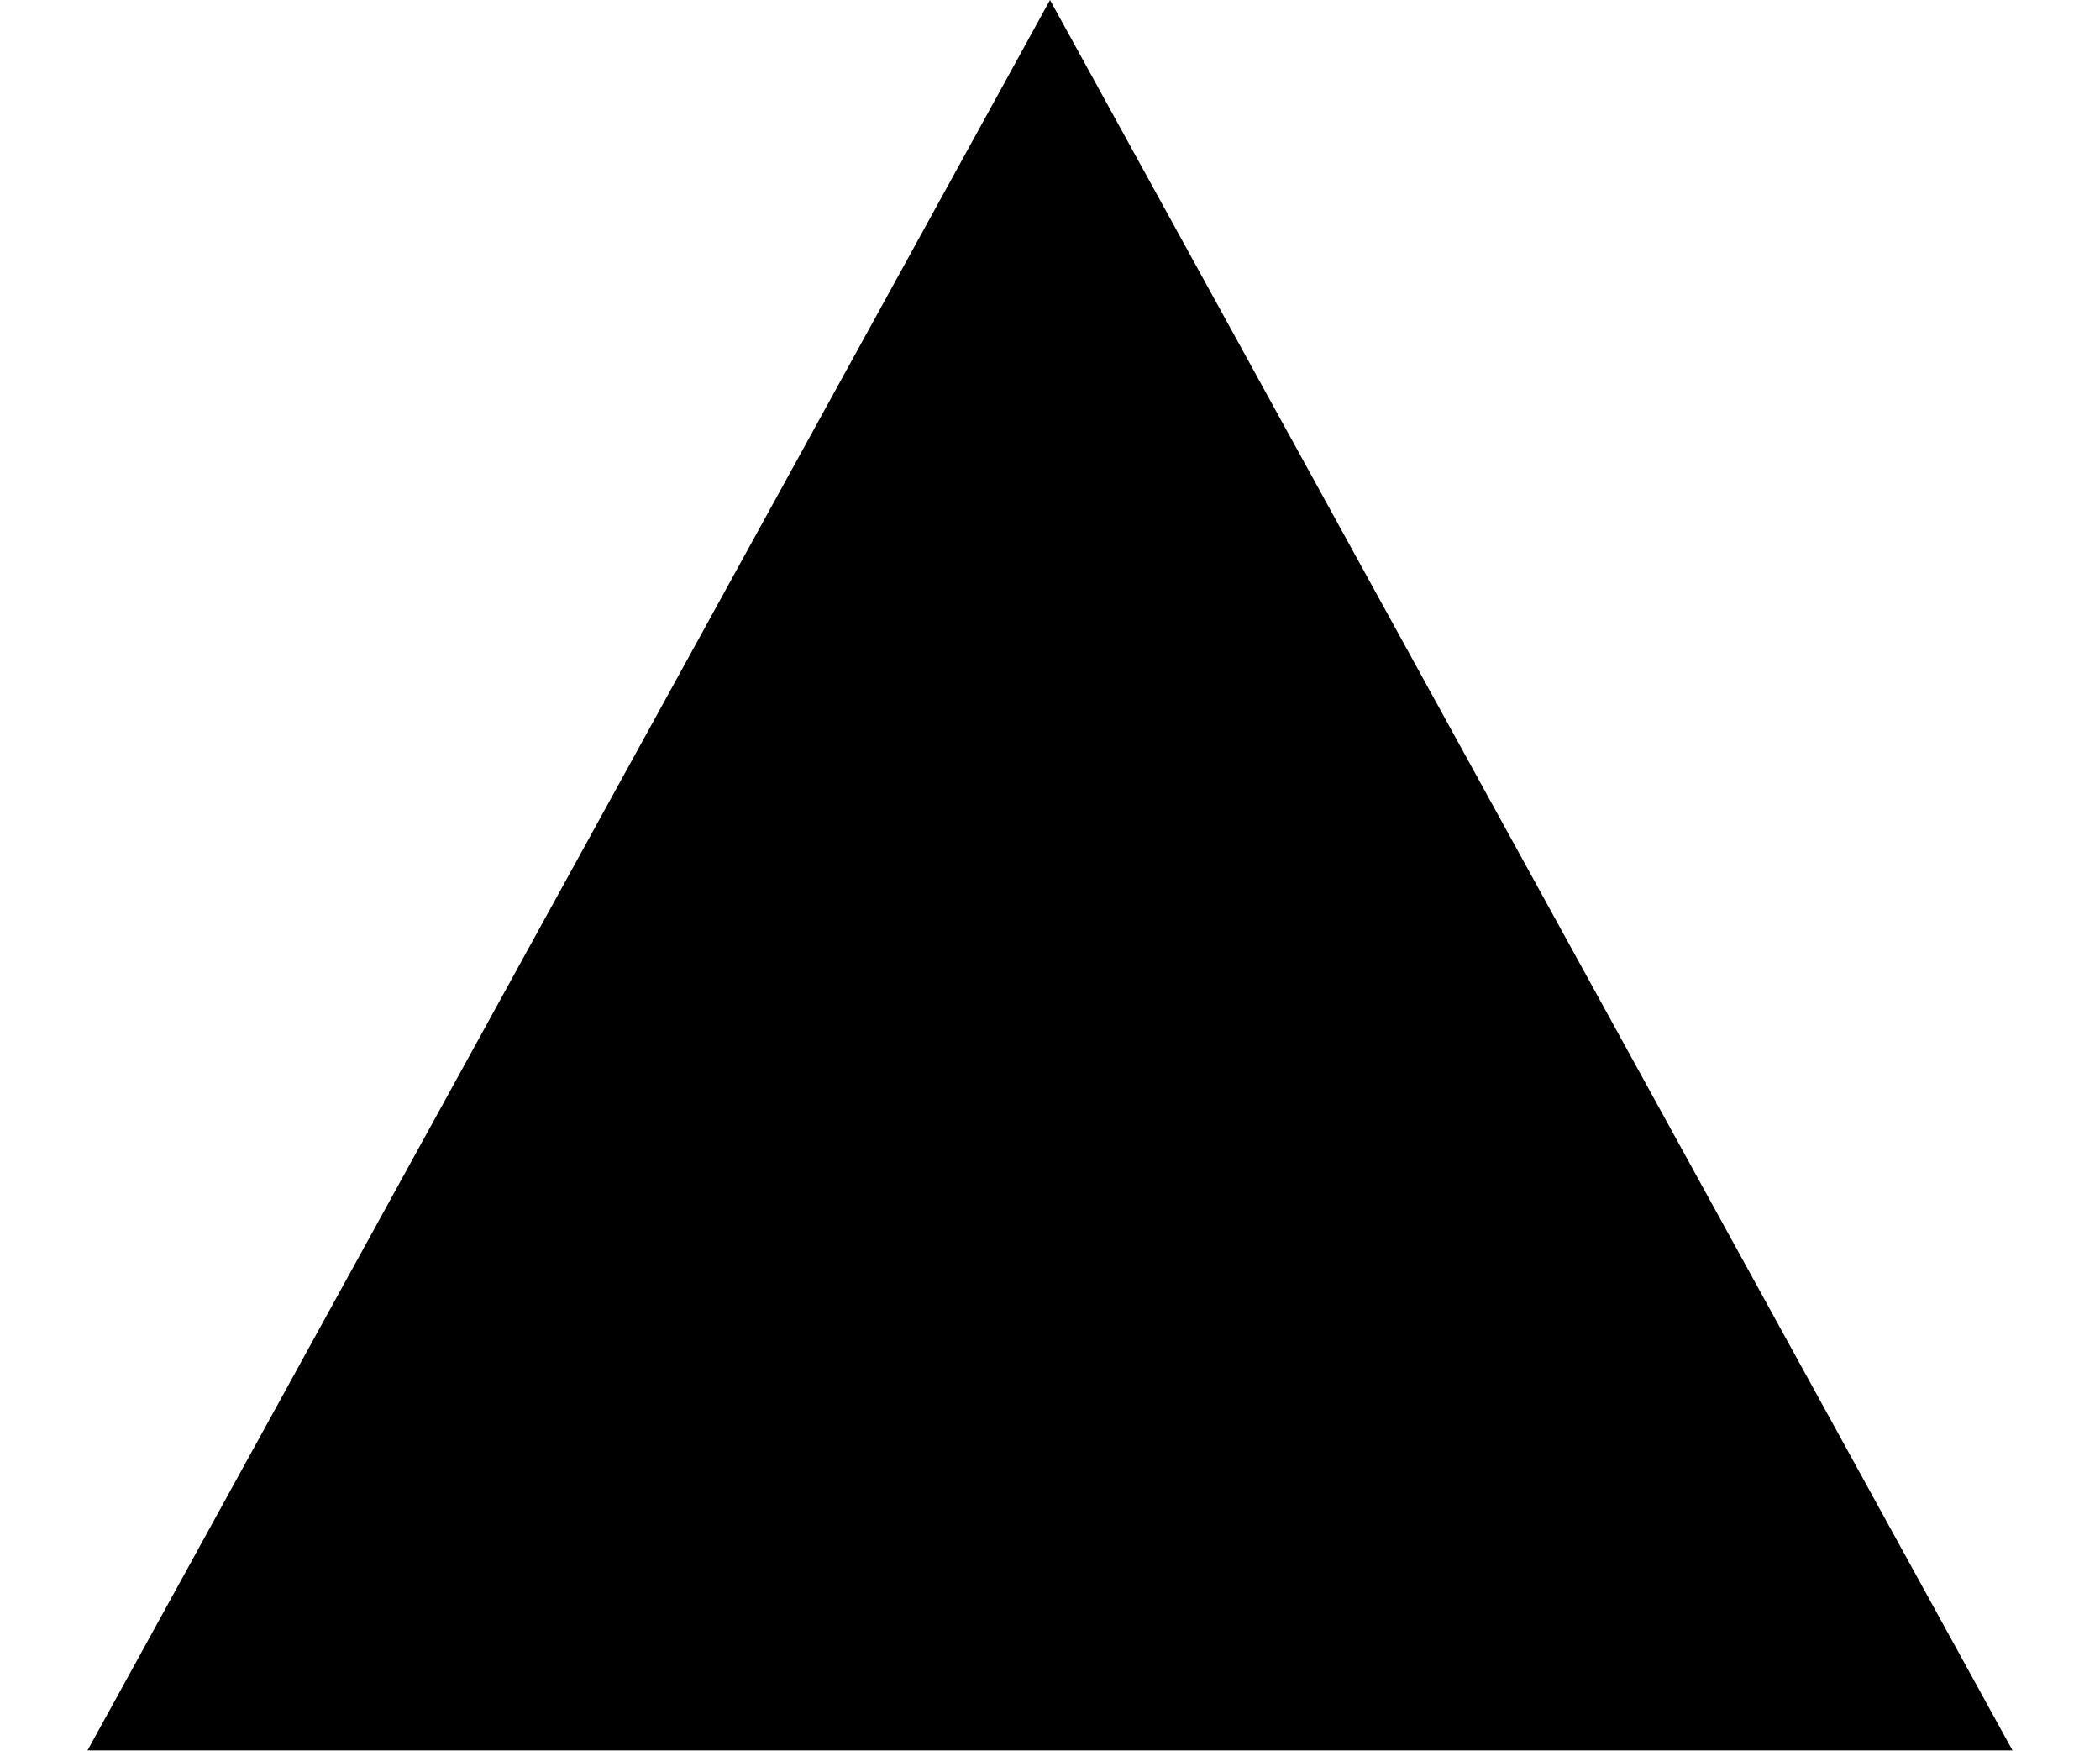
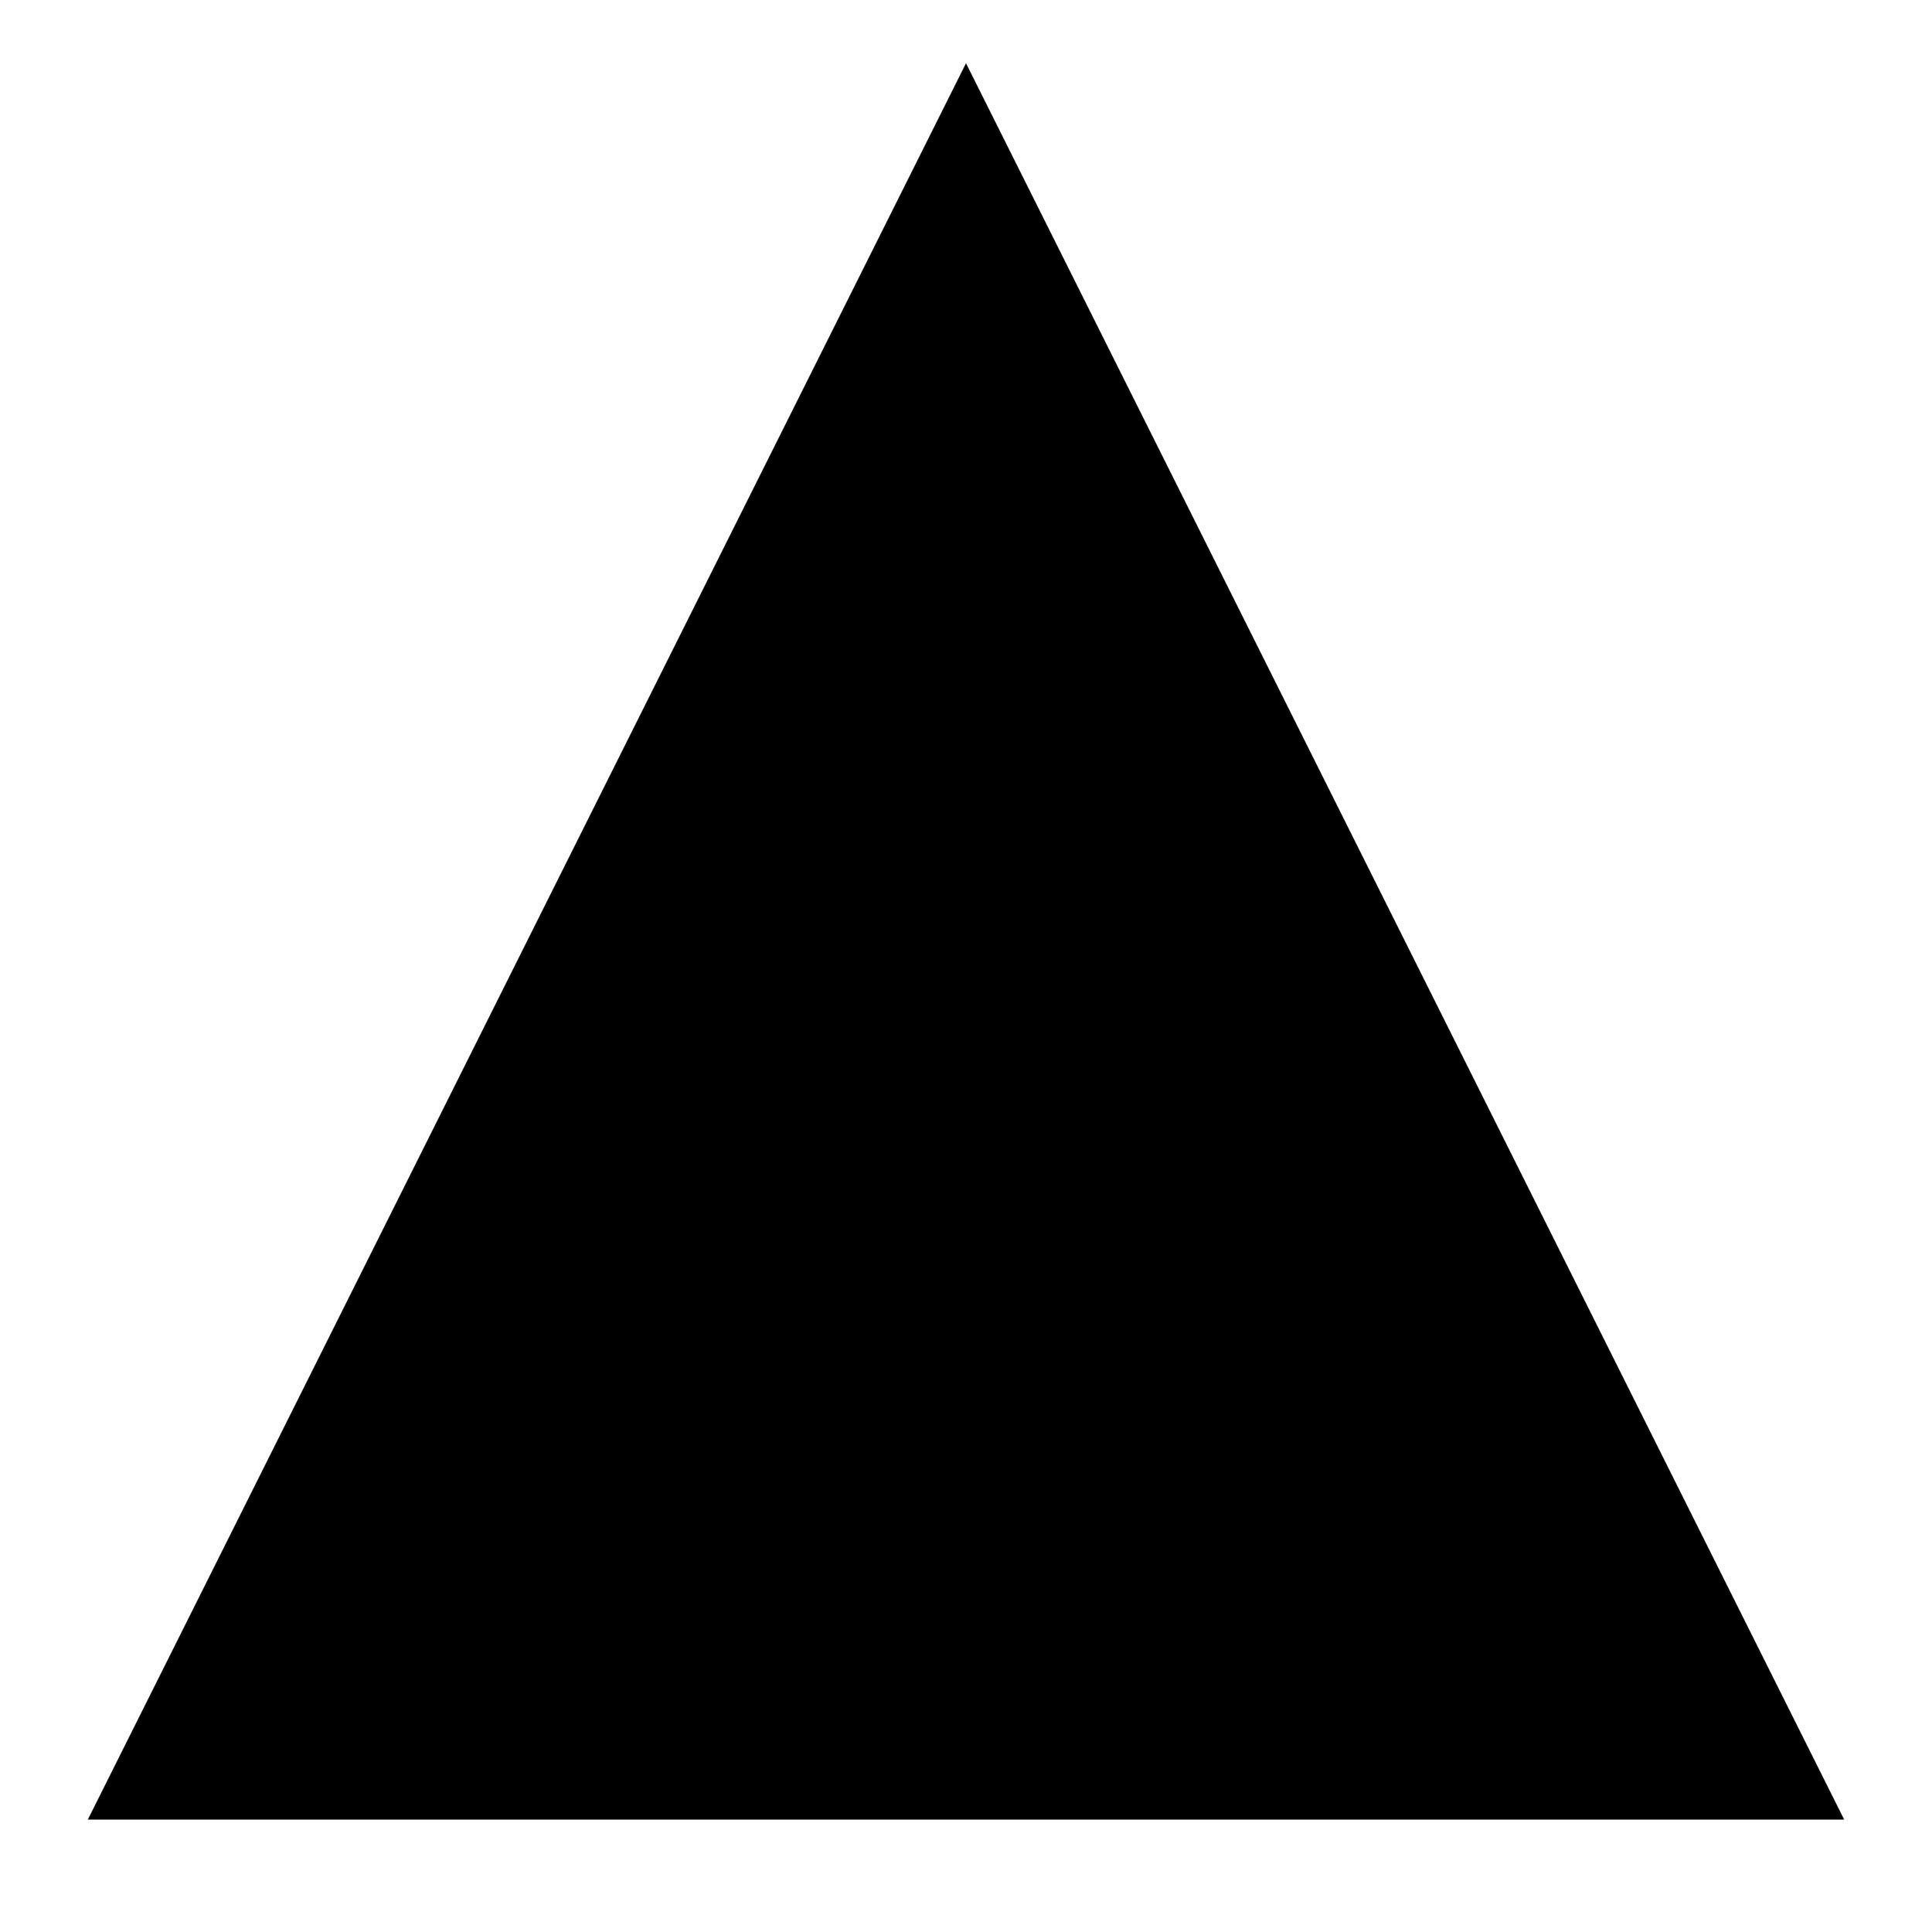
- <svg xmlns="http://www.w3.org/2000/svg" width="12" height="10" fill="none">
-   <path d="m6 0 5.5 10H.5" fill="#000" />
+ <svg xmlns="http://www.w3.org/2000/svg" width="11" height="11" viewBox="0 0 11 11" fill="none">
+   <path d="m5.5.36 5 10H.5" fill="#000" />
</svg>
